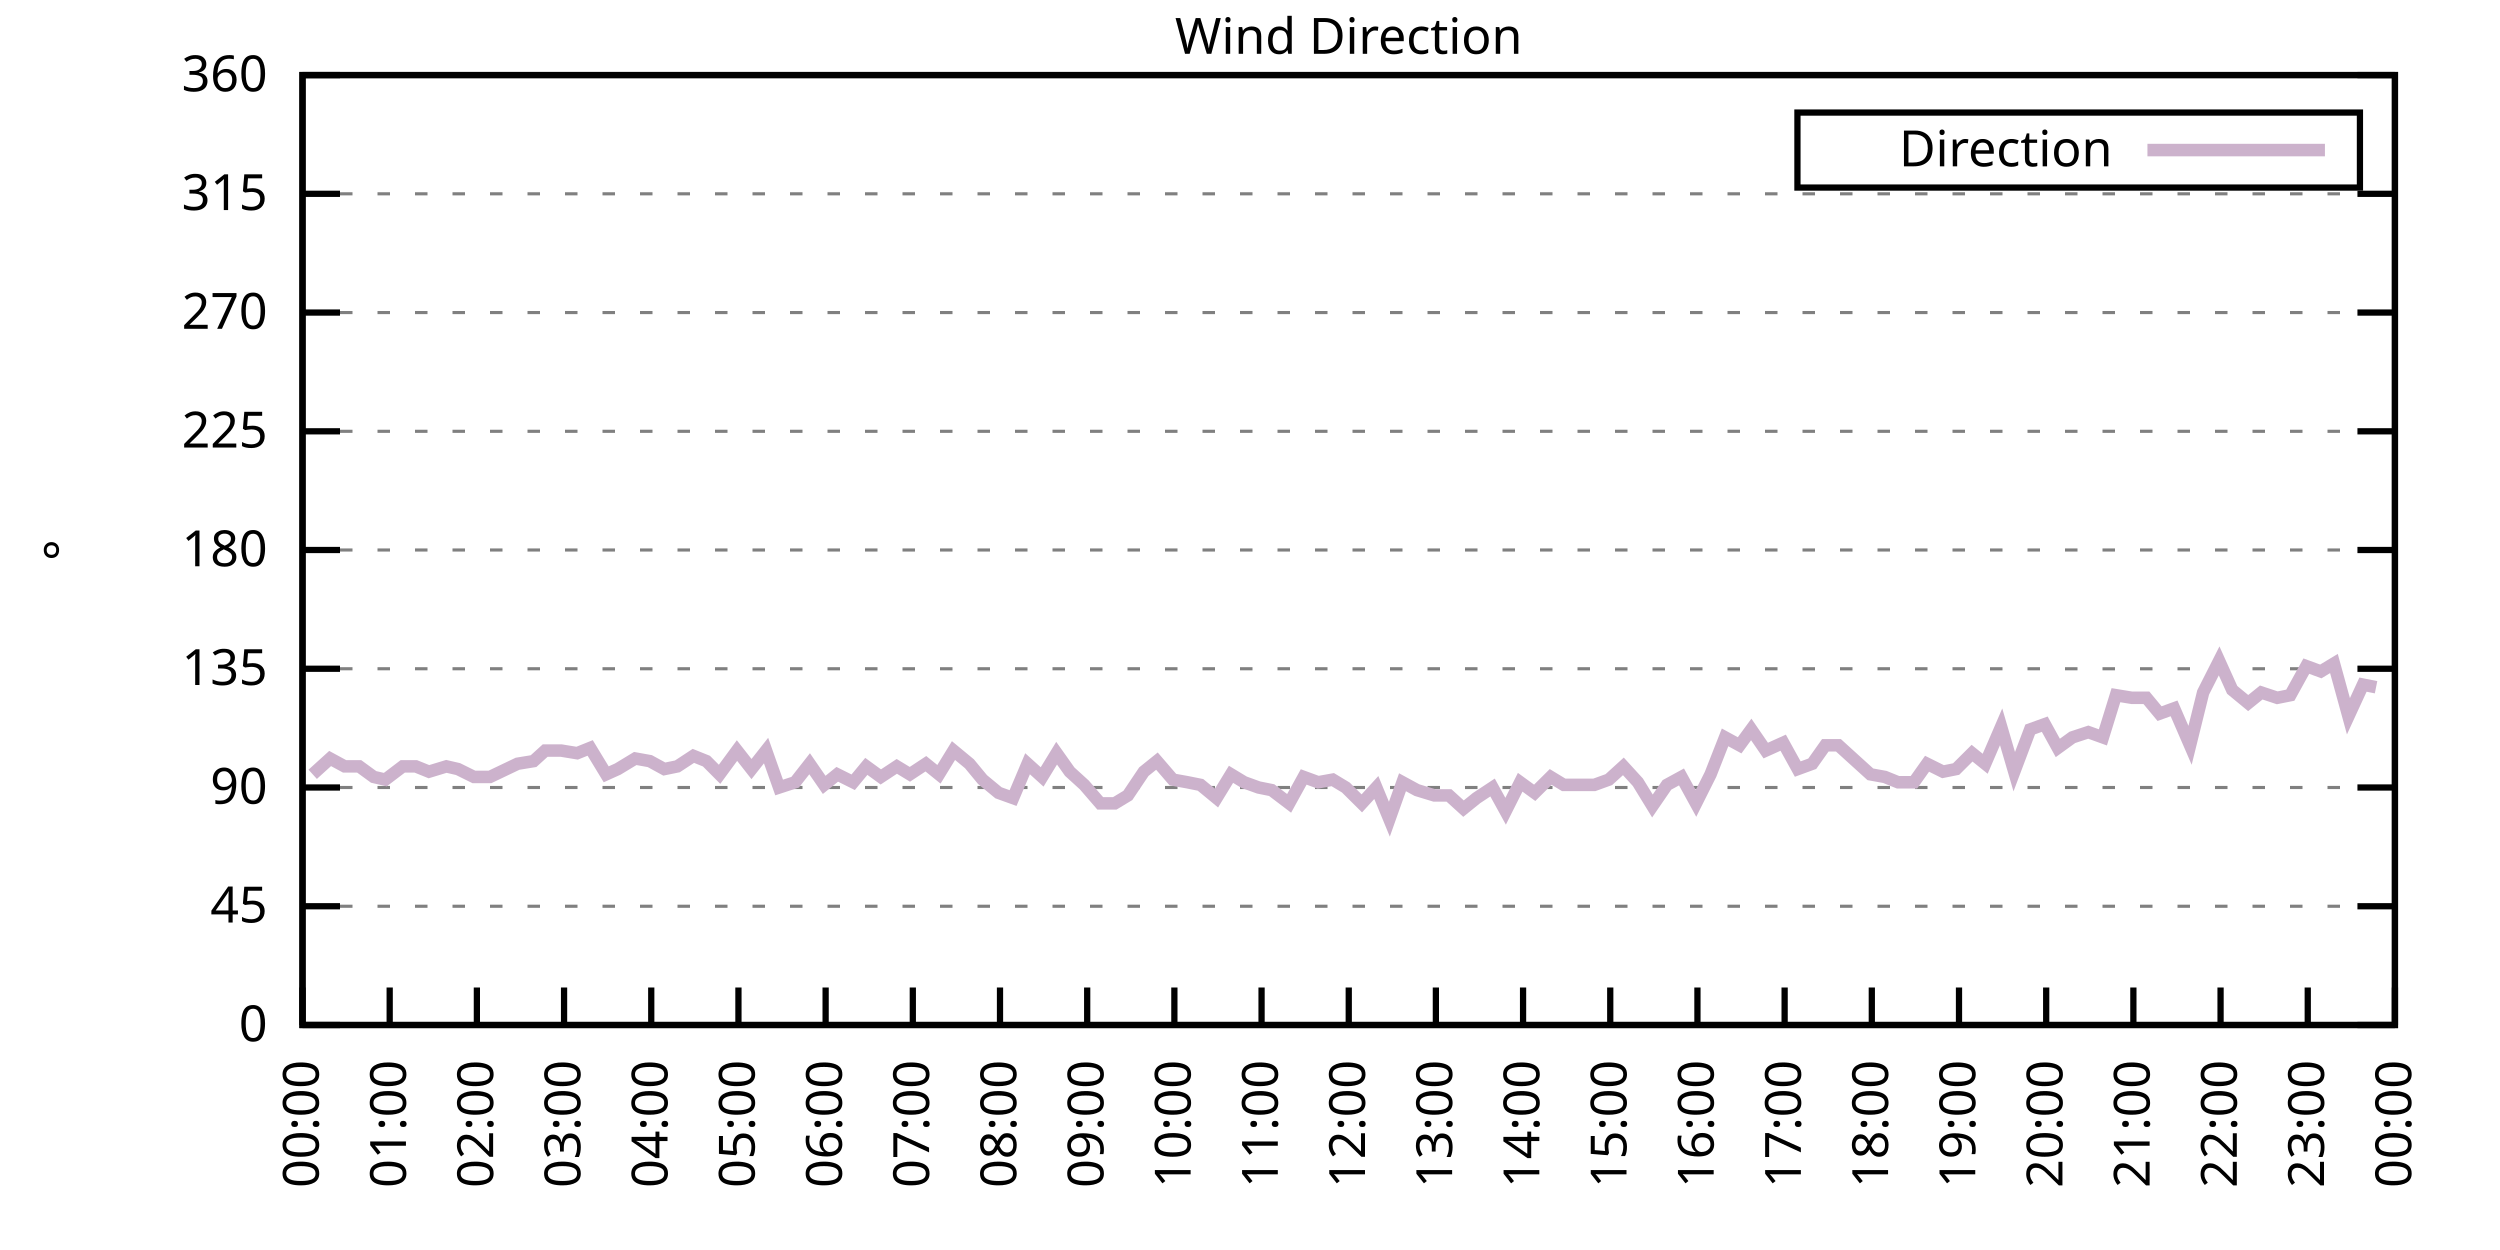
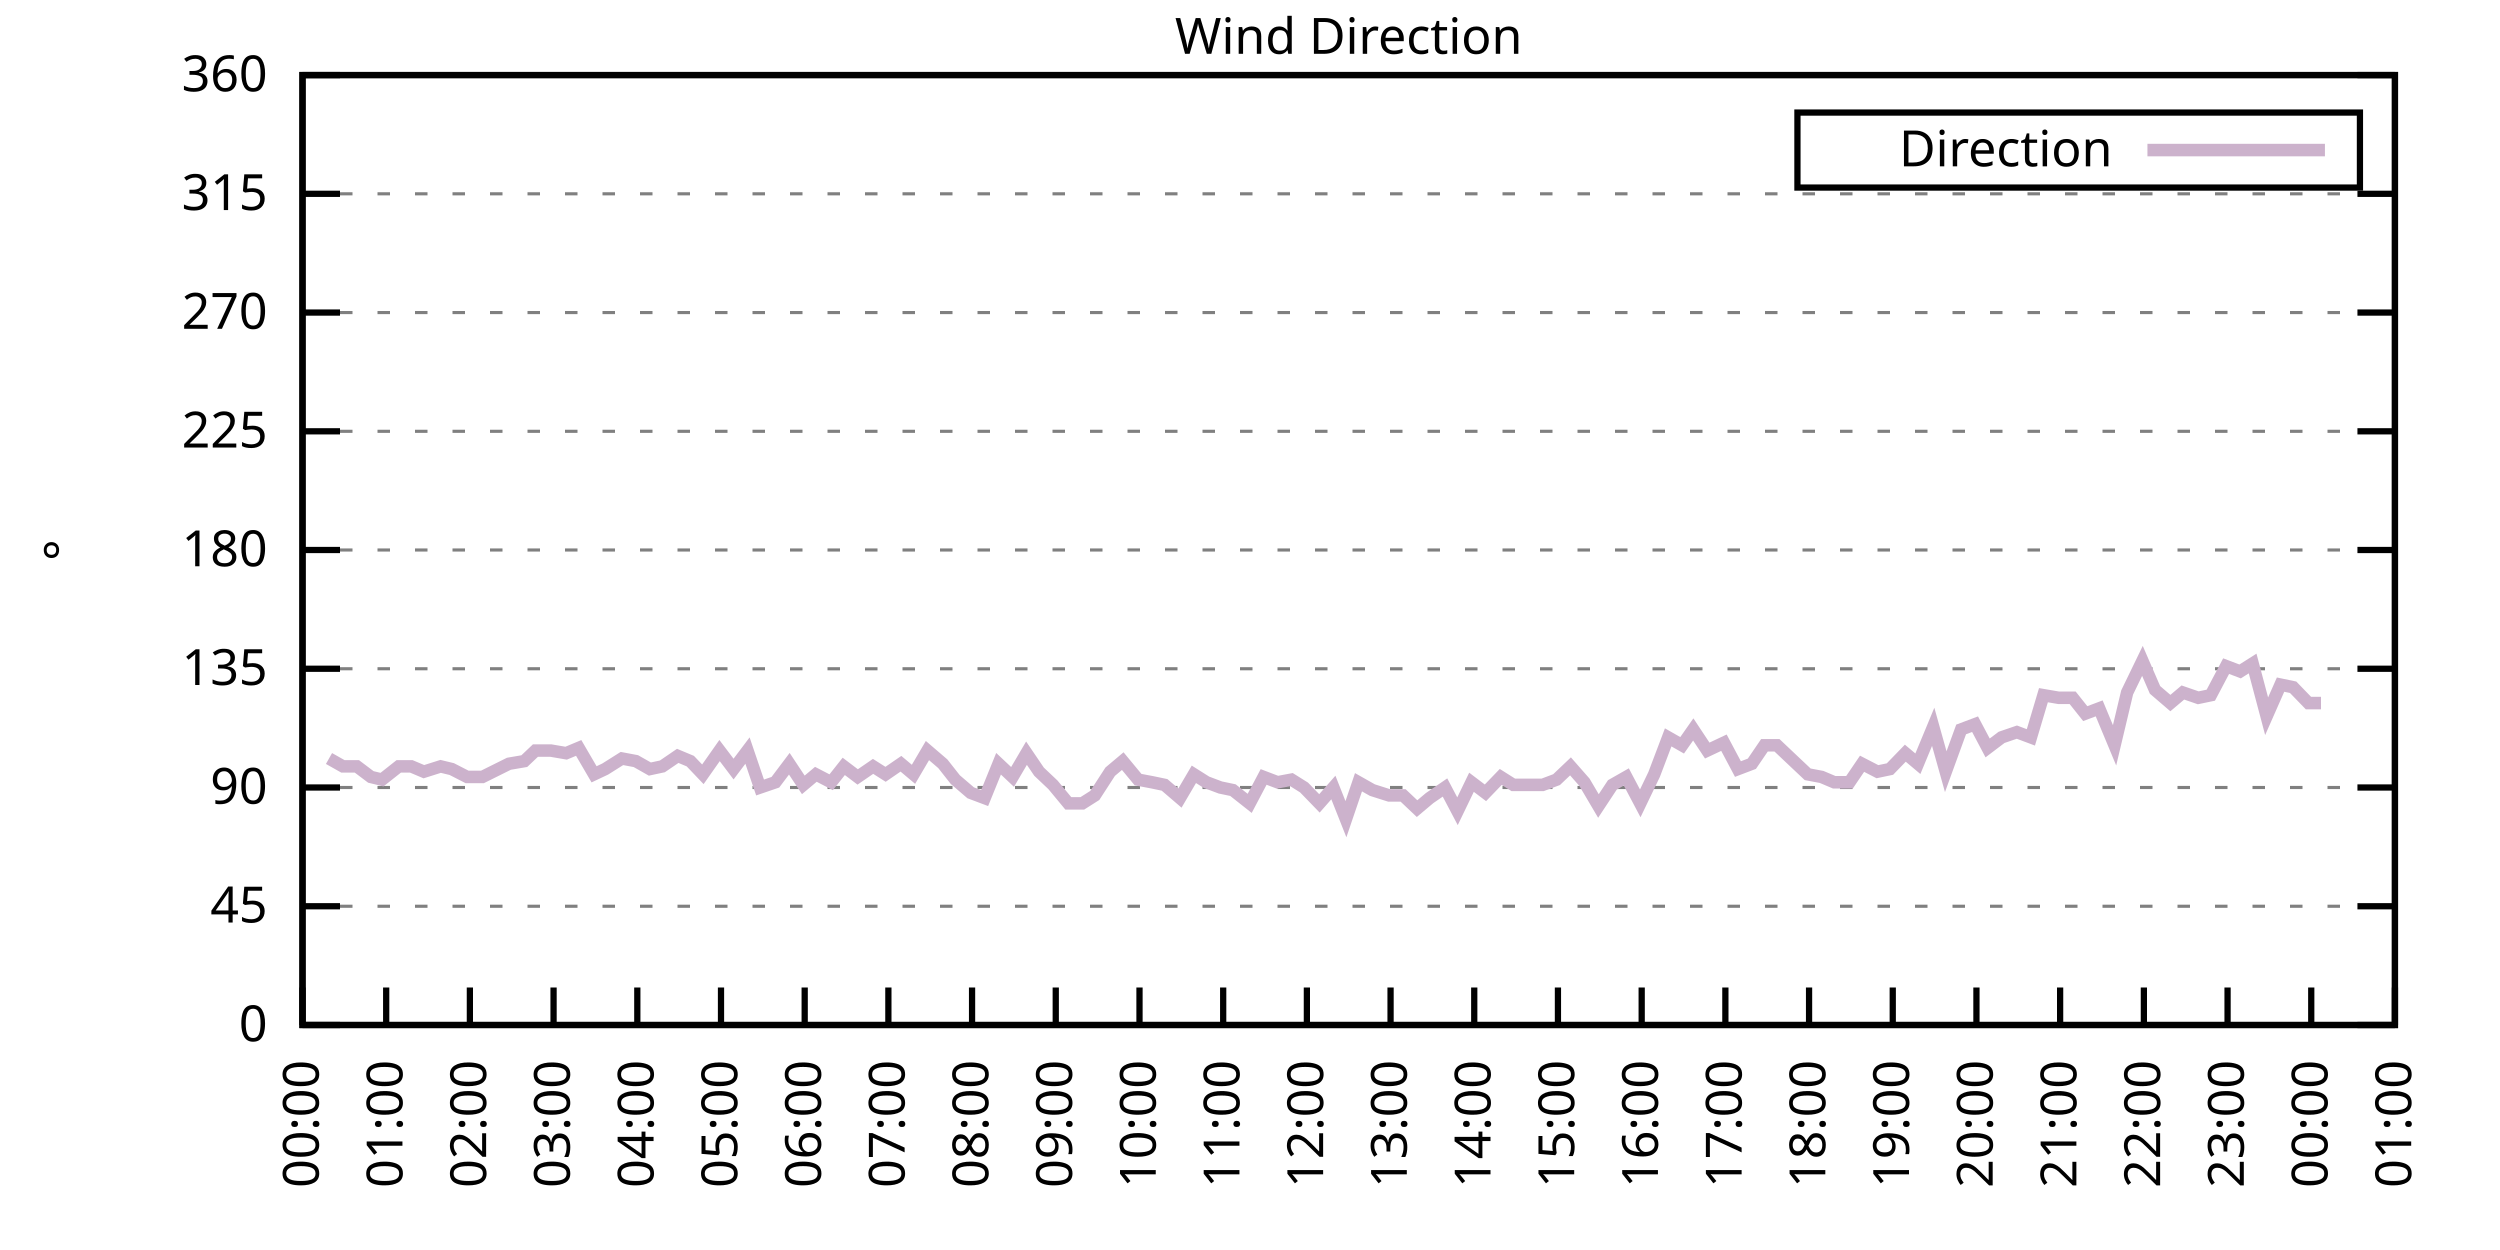
<svg xmlns="http://www.w3.org/2000/svg" xmlns:xlink="http://www.w3.org/1999/xlink" width="400" height="200" viewBox="0 0 400 200">
  <g id="gnuplot_canvas">
    <rect x="0" y="0" width="400" height="200" fill="none" />
    <defs>
      <circle id="gpDot" r="0.5" stroke-width="0.5" stroke="currentColor" />
      <path id="gpPt0" stroke-width="0.333" stroke="currentColor" d="M-1,0 h2 M0,-1 v2" />
      <path id="gpPt1" stroke-width="0.333" stroke="currentColor" d="M-1,-1 L1,1 M1,-1 L-1,1" />
      <path id="gpPt2" stroke-width="0.333" stroke="currentColor" d="M-1,0 L1,0 M0,-1 L0,1 M-1,-1 L1,1 M-1,1 L1,-1" />
      <rect id="gpPt3" stroke-width="0.333" stroke="currentColor" x="-1" y="-1" width="2" height="2" />
      <rect id="gpPt4" stroke-width="0.333" stroke="currentColor" fill="currentColor" x="-1" y="-1" width="2" height="2" />
      <circle id="gpPt5" stroke-width="0.333" stroke="currentColor" cx="0" cy="0" r="1" />
      <use xlink:href="#gpPt5" id="gpPt6" fill="currentColor" stroke="none" />
      <path id="gpPt7" stroke-width="0.333" stroke="currentColor" d="M0,-1.33 L-1.33,0.67 L1.33,0.67 z" />
      <use xlink:href="#gpPt7" id="gpPt8" fill="currentColor" stroke="none" />
      <use xlink:href="#gpPt7" id="gpPt9" stroke="currentColor" transform="rotate(180)" />
      <use xlink:href="#gpPt9" id="gpPt10" fill="currentColor" stroke="none" />
      <use xlink:href="#gpPt3" id="gpPt11" stroke="currentColor" transform="rotate(45)" />
      <use xlink:href="#gpPt11" id="gpPt12" fill="currentColor" stroke="none" />
      <path id="gpPt13" stroke-width="0.333" stroke="currentColor" d="M0,1.330 L1.265,0.411 L0.782,-1.067 L-0.782,-1.076 L-1.265,0.411 z" />
      <use xlink:href="#gpPt13" id="gpPt14" fill="currentColor" stroke="none" />
      <filter id="textbox" filterUnits="objectBoundingBox" x="0" y="0" height="1" width="1">
        <feFlood flood-color="white" flood-opacity="1" result="bgnd" />
        <feComposite in="SourceGraphic" in2="bgnd" operator="atop" />
      </filter>
      <filter id="greybox" filterUnits="objectBoundingBox" x="0" y="0" height="1" width="1">
        <feFlood flood-color="lightgrey" flood-opacity="1" result="grey" />
        <feComposite in="SourceGraphic" in2="grey" operator="atop" />
      </filter>
    </defs>
    <g fill="none" color="white" stroke="currentColor" stroke-width="1.00" stroke-linecap="butt" stroke-linejoin="miter">
</g>
    <g fill="none" color="black" stroke="currentColor" stroke-width="1.00" stroke-linecap="butt" stroke-linejoin="miter">
      <g stroke="none" shape-rendering="crispEdges">
        <polygon fill="rgb(255, 255, 255)" points="48.40,164.00 383.18,164.00 383.18,12.02 48.40,12.02 " />
      </g>
    </g>
    <g fill="none" color="black" stroke="currentColor" stroke-width="1.00" stroke-linecap="butt" stroke-linejoin="miter">
</g>
    <g fill="none" color="black" stroke="black" stroke-width="0.50" stroke-linecap="butt" stroke-linejoin="miter">
</g>
    <g fill="none" color="gray" stroke="currentColor" stroke-width="0.50" stroke-linecap="butt" stroke-linejoin="miter">
      <path stroke="gray" stroke-dasharray="2,4" class="gridline" d="M48.40,164.00 L383.19,164.00  " />
    </g>
    <g fill="none" color="gray" stroke="gray" stroke-width="1.00" stroke-linecap="butt" stroke-linejoin="miter">
</g>
    <g fill="none" color="black" stroke="currentColor" stroke-width="1.00" stroke-linecap="butt" stroke-linejoin="miter">
      <path stroke="black" d="M48.40,164.00 L54.40,164.00 M383.19,164.00 L377.19,164.00  " />
      <g transform="translate(42.80,166.60)" stroke="none" fill="black" font-family="Sans" font-size="8.00" text-anchor="end">
        <text>
          <tspan font-family="Sans"> 0</tspan>
        </text>
      </g>
    </g>
    <g fill="none" color="black" stroke="currentColor" stroke-width="1.00" stroke-linecap="butt" stroke-linejoin="miter">
</g>
    <g fill="none" color="black" stroke="black" stroke-width="0.50" stroke-linecap="butt" stroke-linejoin="miter">
</g>
    <g fill="none" color="gray" stroke="currentColor" stroke-width="0.50" stroke-linecap="butt" stroke-linejoin="miter">
      <path stroke="gray" stroke-dasharray="2,4" class="gridline" d="M48.40,145.00 L383.19,145.00  " />
    </g>
    <g fill="none" color="gray" stroke="gray" stroke-width="1.00" stroke-linecap="butt" stroke-linejoin="miter">
</g>
    <g fill="none" color="black" stroke="currentColor" stroke-width="1.00" stroke-linecap="butt" stroke-linejoin="miter">
      <path stroke="black" d="M48.40,145.00 L54.40,145.00 M383.19,145.00 L377.19,145.00  " />
      <g transform="translate(42.80,147.60)" stroke="none" fill="black" font-family="Sans" font-size="8.00" text-anchor="end">
        <text>
          <tspan font-family="Sans"> 45</tspan>
        </text>
      </g>
    </g>
    <g fill="none" color="black" stroke="currentColor" stroke-width="1.00" stroke-linecap="butt" stroke-linejoin="miter">
</g>
    <g fill="none" color="black" stroke="black" stroke-width="0.50" stroke-linecap="butt" stroke-linejoin="miter">
</g>
    <g fill="none" color="gray" stroke="currentColor" stroke-width="0.50" stroke-linecap="butt" stroke-linejoin="miter">
      <path stroke="gray" stroke-dasharray="2,4" class="gridline" d="M48.40,126.00 L383.19,126.00  " />
    </g>
    <g fill="none" color="gray" stroke="gray" stroke-width="1.00" stroke-linecap="butt" stroke-linejoin="miter">
</g>
    <g fill="none" color="black" stroke="currentColor" stroke-width="1.00" stroke-linecap="butt" stroke-linejoin="miter">
      <path stroke="black" d="M48.40,126.00 L54.40,126.00 M383.19,126.00 L377.19,126.00  " />
      <g transform="translate(42.80,128.60)" stroke="none" fill="black" font-family="Sans" font-size="8.00" text-anchor="end">
        <text>
          <tspan font-family="Sans"> 90</tspan>
        </text>
      </g>
    </g>
    <g fill="none" color="black" stroke="currentColor" stroke-width="1.00" stroke-linecap="butt" stroke-linejoin="miter">
</g>
    <g fill="none" color="black" stroke="black" stroke-width="0.50" stroke-linecap="butt" stroke-linejoin="miter">
</g>
    <g fill="none" color="gray" stroke="currentColor" stroke-width="0.50" stroke-linecap="butt" stroke-linejoin="miter">
      <path stroke="gray" stroke-dasharray="2,4" class="gridline" d="M48.40,107.00 L383.19,107.00  " />
    </g>
    <g fill="none" color="gray" stroke="gray" stroke-width="1.00" stroke-linecap="butt" stroke-linejoin="miter">
</g>
    <g fill="none" color="black" stroke="currentColor" stroke-width="1.00" stroke-linecap="butt" stroke-linejoin="miter">
      <path stroke="black" d="M48.40,107.00 L54.40,107.00 M383.19,107.00 L377.19,107.00  " />
      <g transform="translate(42.80,109.60)" stroke="none" fill="black" font-family="Sans" font-size="8.00" text-anchor="end">
        <text>
          <tspan font-family="Sans"> 135</tspan>
        </text>
      </g>
    </g>
    <g fill="none" color="black" stroke="currentColor" stroke-width="1.00" stroke-linecap="butt" stroke-linejoin="miter">
</g>
    <g fill="none" color="black" stroke="black" stroke-width="0.50" stroke-linecap="butt" stroke-linejoin="miter">
</g>
    <g fill="none" color="gray" stroke="currentColor" stroke-width="0.50" stroke-linecap="butt" stroke-linejoin="miter">
      <path stroke="gray" stroke-dasharray="2,4" class="gridline" d="M48.40,88.00 L383.19,88.00  " />
    </g>
    <g fill="none" color="gray" stroke="gray" stroke-width="1.00" stroke-linecap="butt" stroke-linejoin="miter">
</g>
    <g fill="none" color="black" stroke="currentColor" stroke-width="1.00" stroke-linecap="butt" stroke-linejoin="miter">
      <path stroke="black" d="M48.40,88.00 L54.40,88.00 M383.19,88.00 L377.19,88.00  " />
      <g transform="translate(42.80,90.60)" stroke="none" fill="black" font-family="Sans" font-size="8.00" text-anchor="end">
        <text>
          <tspan font-family="Sans"> 180</tspan>
        </text>
      </g>
    </g>
    <g fill="none" color="black" stroke="currentColor" stroke-width="1.00" stroke-linecap="butt" stroke-linejoin="miter">
</g>
    <g fill="none" color="black" stroke="black" stroke-width="0.50" stroke-linecap="butt" stroke-linejoin="miter">
</g>
    <g fill="none" color="gray" stroke="currentColor" stroke-width="0.50" stroke-linecap="butt" stroke-linejoin="miter">
      <path stroke="gray" stroke-dasharray="2,4" class="gridline" d="M48.40,69.01 L383.19,69.01  " />
    </g>
    <g fill="none" color="gray" stroke="gray" stroke-width="1.00" stroke-linecap="butt" stroke-linejoin="miter">
</g>
    <g fill="none" color="black" stroke="currentColor" stroke-width="1.00" stroke-linecap="butt" stroke-linejoin="miter">
      <path stroke="black" d="M48.40,69.01 L54.40,69.01 M383.19,69.01 L377.19,69.01  " />
      <g transform="translate(42.80,71.61)" stroke="none" fill="black" font-family="Sans" font-size="8.00" text-anchor="end">
        <text>
          <tspan font-family="Sans"> 225</tspan>
        </text>
      </g>
    </g>
    <g fill="none" color="black" stroke="currentColor" stroke-width="1.00" stroke-linecap="butt" stroke-linejoin="miter">
</g>
    <g fill="none" color="black" stroke="black" stroke-width="0.50" stroke-linecap="butt" stroke-linejoin="miter">
</g>
    <g fill="none" color="gray" stroke="currentColor" stroke-width="0.50" stroke-linecap="butt" stroke-linejoin="miter">
      <path stroke="gray" stroke-dasharray="2,4" class="gridline" d="M48.40,50.01 L383.19,50.01  " />
    </g>
    <g fill="none" color="gray" stroke="gray" stroke-width="1.00" stroke-linecap="butt" stroke-linejoin="miter">
</g>
    <g fill="none" color="black" stroke="currentColor" stroke-width="1.00" stroke-linecap="butt" stroke-linejoin="miter">
      <path stroke="black" d="M48.40,50.01 L54.40,50.01 M383.19,50.01 L377.19,50.01  " />
      <g transform="translate(42.80,52.61)" stroke="none" fill="black" font-family="Sans" font-size="8.00" text-anchor="end">
        <text>
          <tspan font-family="Sans"> 270</tspan>
        </text>
      </g>
    </g>
    <g fill="none" color="black" stroke="currentColor" stroke-width="1.00" stroke-linecap="butt" stroke-linejoin="miter">
</g>
    <g fill="none" color="black" stroke="black" stroke-width="0.50" stroke-linecap="butt" stroke-linejoin="miter">
</g>
    <g fill="none" color="gray" stroke="currentColor" stroke-width="0.50" stroke-linecap="butt" stroke-linejoin="miter">
      <path stroke="gray" stroke-dasharray="2,4" class="gridline" d="M48.40,31.01 L383.19,31.01  " />
    </g>
    <g fill="none" color="gray" stroke="gray" stroke-width="1.00" stroke-linecap="butt" stroke-linejoin="miter">
</g>
    <g fill="none" color="black" stroke="currentColor" stroke-width="1.00" stroke-linecap="butt" stroke-linejoin="miter">
      <path stroke="black" d="M48.40,31.01 L54.40,31.01 M383.19,31.01 L377.19,31.01  " />
      <g transform="translate(42.80,33.61)" stroke="none" fill="black" font-family="Sans" font-size="8.00" text-anchor="end">
        <text>
          <tspan font-family="Sans"> 315</tspan>
        </text>
      </g>
    </g>
    <g fill="none" color="black" stroke="currentColor" stroke-width="1.00" stroke-linecap="butt" stroke-linejoin="miter">
</g>
    <g fill="none" color="black" stroke="black" stroke-width="0.50" stroke-linecap="butt" stroke-linejoin="miter">
</g>
    <g fill="none" color="gray" stroke="currentColor" stroke-width="0.50" stroke-linecap="butt" stroke-linejoin="miter">
      <path stroke="gray" stroke-dasharray="2,4" class="gridline" d="M48.40,12.01 L383.19,12.01  " />
    </g>
    <g fill="none" color="gray" stroke="gray" stroke-width="1.00" stroke-linecap="butt" stroke-linejoin="miter">
</g>
    <g fill="none" color="black" stroke="currentColor" stroke-width="1.00" stroke-linecap="butt" stroke-linejoin="miter">
      <path stroke="black" d="M48.40,12.01 L54.40,12.01 M383.19,12.01 L377.19,12.01  " />
      <g transform="translate(42.80,14.61)" stroke="none" fill="black" font-family="Sans" font-size="8.00" text-anchor="end">
        <text>
          <tspan font-family="Sans"> 360</tspan>
        </text>
      </g>
    </g>
    <g fill="none" color="black" stroke="currentColor" stroke-width="1.00" stroke-linecap="butt" stroke-linejoin="miter">
      <path stroke="black" d="M48.40,164.00 L48.40,158.00  " />
      <g transform="translate(51.00,169.60) rotate(270.00)" stroke="none" fill="black" font-family="Sans" font-size="8.00" text-anchor="end">
        <text>
          <tspan font-family="Sans">00:00</tspan>
        </text>
      </g>
    </g>
    <g fill="none" color="black" stroke="currentColor" stroke-width="1.00" stroke-linecap="butt" stroke-linejoin="miter">
-       <path stroke="black" d="M62.35,164.00 L62.35,158.00  " />
-       <g transform="translate(64.95,169.60) rotate(270.00)" stroke="none" fill="black" font-family="Sans" font-size="8.00" text-anchor="end">
+       <path stroke="black" d="M61.79,164.00 L61.79,158.00  " />
+       <g transform="translate(64.39,169.60) rotate(270.00)" stroke="none" fill="black" font-family="Sans" font-size="8.00" text-anchor="end">
        <text>
          <tspan font-family="Sans">01:00</tspan>
        </text>
      </g>
    </g>
    <g fill="none" color="black" stroke="currentColor" stroke-width="1.00" stroke-linecap="butt" stroke-linejoin="miter">
-       <path stroke="black" d="M76.30,164.00 L76.30,158.00  " />
-       <g transform="translate(78.90,169.60) rotate(270.00)" stroke="none" fill="black" font-family="Sans" font-size="8.00" text-anchor="end">
+       <path stroke="black" d="M75.18,164.00 L75.18,158.00  " />
+       <g transform="translate(77.78,169.60) rotate(270.00)" stroke="none" fill="black" font-family="Sans" font-size="8.00" text-anchor="end">
        <text>
          <tspan font-family="Sans">02:00</tspan>
        </text>
      </g>
    </g>
    <g fill="none" color="black" stroke="currentColor" stroke-width="1.00" stroke-linecap="butt" stroke-linejoin="miter">
-       <path stroke="black" d="M90.25,164.00 L90.25,158.00  " />
-       <g transform="translate(92.85,169.60) rotate(270.00)" stroke="none" fill="black" font-family="Sans" font-size="8.00" text-anchor="end">
+       <path stroke="black" d="M88.57,164.00 L88.57,158.00  " />
+       <g transform="translate(91.17,169.60) rotate(270.00)" stroke="none" fill="black" font-family="Sans" font-size="8.00" text-anchor="end">
        <text>
          <tspan font-family="Sans">03:00</tspan>
        </text>
      </g>
    </g>
    <g fill="none" color="black" stroke="currentColor" stroke-width="1.00" stroke-linecap="butt" stroke-linejoin="miter">
-       <path stroke="black" d="M104.20,164.00 L104.20,158.00  " />
-       <g transform="translate(106.80,169.60) rotate(270.00)" stroke="none" fill="black" font-family="Sans" font-size="8.00" text-anchor="end">
+       <path stroke="black" d="M101.97,164.00 L101.97,158.00  " />
+       <g transform="translate(104.57,169.60) rotate(270.00)" stroke="none" fill="black" font-family="Sans" font-size="8.00" text-anchor="end">
        <text>
          <tspan font-family="Sans">04:00</tspan>
        </text>
      </g>
    </g>
    <g fill="none" color="black" stroke="currentColor" stroke-width="1.00" stroke-linecap="butt" stroke-linejoin="miter">
-       <path stroke="black" d="M118.15,164.00 L118.15,158.00  " />
-       <g transform="translate(120.75,169.60) rotate(270.00)" stroke="none" fill="black" font-family="Sans" font-size="8.00" text-anchor="end">
+       <path stroke="black" d="M115.36,164.00 L115.36,158.00  " />
+       <g transform="translate(117.96,169.60) rotate(270.00)" stroke="none" fill="black" font-family="Sans" font-size="8.00" text-anchor="end">
        <text>
          <tspan font-family="Sans">05:00</tspan>
        </text>
      </g>
    </g>
    <g fill="none" color="black" stroke="currentColor" stroke-width="1.00" stroke-linecap="butt" stroke-linejoin="miter">
-       <path stroke="black" d="M132.10,164.00 L132.10,158.00  " />
-       <g transform="translate(134.70,169.60) rotate(270.00)" stroke="none" fill="black" font-family="Sans" font-size="8.00" text-anchor="end">
+       <path stroke="black" d="M128.75,164.00 L128.75,158.00  " />
+       <g transform="translate(131.35,169.60) rotate(270.00)" stroke="none" fill="black" font-family="Sans" font-size="8.00" text-anchor="end">
        <text>
          <tspan font-family="Sans">06:00</tspan>
        </text>
      </g>
    </g>
    <g fill="none" color="black" stroke="currentColor" stroke-width="1.00" stroke-linecap="butt" stroke-linejoin="miter">
-       <path stroke="black" d="M146.05,164.00 L146.05,158.00  " />
-       <g transform="translate(148.65,169.60) rotate(270.00)" stroke="none" fill="black" font-family="Sans" font-size="8.00" text-anchor="end">
+       <path stroke="black" d="M142.14,164.00 L142.14,158.00  " />
+       <g transform="translate(144.74,169.60) rotate(270.00)" stroke="none" fill="black" font-family="Sans" font-size="8.00" text-anchor="end">
        <text>
          <tspan font-family="Sans">07:00</tspan>
        </text>
      </g>
    </g>
    <g fill="none" color="black" stroke="currentColor" stroke-width="1.00" stroke-linecap="butt" stroke-linejoin="miter">
-       <path stroke="black" d="M160.00,164.00 L160.00,158.00  " />
-       <g transform="translate(162.60,169.60) rotate(270.00)" stroke="none" fill="black" font-family="Sans" font-size="8.00" text-anchor="end">
+       <path stroke="black" d="M155.53,164.00 L155.53,158.00  " />
+       <g transform="translate(158.13,169.60) rotate(270.00)" stroke="none" fill="black" font-family="Sans" font-size="8.00" text-anchor="end">
        <text>
          <tspan font-family="Sans">08:00</tspan>
        </text>
      </g>
    </g>
    <g fill="none" color="black" stroke="currentColor" stroke-width="1.00" stroke-linecap="butt" stroke-linejoin="miter">
-       <path stroke="black" d="M173.95,164.00 L173.95,158.00  " />
-       <g transform="translate(176.55,169.60) rotate(270.00)" stroke="none" fill="black" font-family="Sans" font-size="8.00" text-anchor="end">
+       <path stroke="black" d="M168.92,164.00 L168.92,158.00  " />
+       <g transform="translate(171.52,169.60) rotate(270.00)" stroke="none" fill="black" font-family="Sans" font-size="8.00" text-anchor="end">
        <text>
          <tspan font-family="Sans">09:00</tspan>
        </text>
      </g>
    </g>
    <g fill="none" color="black" stroke="currentColor" stroke-width="1.00" stroke-linecap="butt" stroke-linejoin="miter">
-       <path stroke="black" d="M187.90,164.00 L187.90,158.00  " />
-       <g transform="translate(190.50,169.60) rotate(270.00)" stroke="none" fill="black" font-family="Sans" font-size="8.00" text-anchor="end">
+       <path stroke="black" d="M182.32,164.00 L182.32,158.00  " />
+       <g transform="translate(184.92,169.60) rotate(270.00)" stroke="none" fill="black" font-family="Sans" font-size="8.00" text-anchor="end">
        <text>
          <tspan font-family="Sans">10:00</tspan>
        </text>
      </g>
    </g>
    <g fill="none" color="black" stroke="currentColor" stroke-width="1.00" stroke-linecap="butt" stroke-linejoin="miter">
-       <path stroke="black" d="M201.85,164.00 L201.85,158.00  " />
-       <g transform="translate(204.45,169.60) rotate(270.00)" stroke="none" fill="black" font-family="Sans" font-size="8.00" text-anchor="end">
+       <path stroke="black" d="M195.71,164.00 L195.71,158.00  " />
+       <g transform="translate(198.31,169.60) rotate(270.00)" stroke="none" fill="black" font-family="Sans" font-size="8.00" text-anchor="end">
        <text>
          <tspan font-family="Sans">11:00</tspan>
        </text>
      </g>
    </g>
    <g fill="none" color="black" stroke="currentColor" stroke-width="1.00" stroke-linecap="butt" stroke-linejoin="miter">
-       <path stroke="black" d="M215.80,164.00 L215.80,158.00  " />
-       <g transform="translate(218.40,169.60) rotate(270.00)" stroke="none" fill="black" font-family="Sans" font-size="8.00" text-anchor="end">
+       <path stroke="black" d="M209.10,164.00 L209.10,158.00  " />
+       <g transform="translate(211.70,169.60) rotate(270.00)" stroke="none" fill="black" font-family="Sans" font-size="8.00" text-anchor="end">
        <text>
          <tspan font-family="Sans">12:00</tspan>
        </text>
      </g>
    </g>
    <g fill="none" color="black" stroke="currentColor" stroke-width="1.00" stroke-linecap="butt" stroke-linejoin="miter">
-       <path stroke="black" d="M229.74,164.00 L229.74,158.00  " />
-       <g transform="translate(232.34,169.60) rotate(270.00)" stroke="none" fill="black" font-family="Sans" font-size="8.00" text-anchor="end">
+       <path stroke="black" d="M222.49,164.00 L222.49,158.00  " />
+       <g transform="translate(225.09,169.60) rotate(270.00)" stroke="none" fill="black" font-family="Sans" font-size="8.00" text-anchor="end">
        <text>
          <tspan font-family="Sans">13:00</tspan>
        </text>
      </g>
    </g>
    <g fill="none" color="black" stroke="currentColor" stroke-width="1.00" stroke-linecap="butt" stroke-linejoin="miter">
-       <path stroke="black" d="M243.69,164.00 L243.69,158.00  " />
-       <g transform="translate(246.29,169.60) rotate(270.00)" stroke="none" fill="black" font-family="Sans" font-size="8.00" text-anchor="end">
+       <path stroke="black" d="M235.88,164.00 L235.88,158.00  " />
+       <g transform="translate(238.48,169.60) rotate(270.00)" stroke="none" fill="black" font-family="Sans" font-size="8.00" text-anchor="end">
        <text>
          <tspan font-family="Sans">14:00</tspan>
        </text>
      </g>
    </g>
    <g fill="none" color="black" stroke="currentColor" stroke-width="1.00" stroke-linecap="butt" stroke-linejoin="miter">
-       <path stroke="black" d="M257.64,164.00 L257.64,158.00  " />
-       <g transform="translate(260.24,169.60) rotate(270.00)" stroke="none" fill="black" font-family="Sans" font-size="8.00" text-anchor="end">
+       <path stroke="black" d="M249.27,164.00 L249.27,158.00  " />
+       <g transform="translate(251.87,169.60) rotate(270.00)" stroke="none" fill="black" font-family="Sans" font-size="8.00" text-anchor="end">
        <text>
          <tspan font-family="Sans">15:00</tspan>
        </text>
      </g>
    </g>
    <g fill="none" color="black" stroke="currentColor" stroke-width="1.00" stroke-linecap="butt" stroke-linejoin="miter">
-       <path stroke="black" d="M271.59,164.00 L271.59,158.00  " />
-       <g transform="translate(274.19,169.60) rotate(270.00)" stroke="none" fill="black" font-family="Sans" font-size="8.00" text-anchor="end">
+       <path stroke="black" d="M262.67,164.00 L262.67,158.00  " />
+       <g transform="translate(265.27,169.60) rotate(270.00)" stroke="none" fill="black" font-family="Sans" font-size="8.00" text-anchor="end">
        <text>
          <tspan font-family="Sans">16:00</tspan>
        </text>
      </g>
    </g>
    <g fill="none" color="black" stroke="currentColor" stroke-width="1.00" stroke-linecap="butt" stroke-linejoin="miter">
-       <path stroke="black" d="M285.54,164.00 L285.54,158.00  " />
-       <g transform="translate(288.14,169.60) rotate(270.00)" stroke="none" fill="black" font-family="Sans" font-size="8.00" text-anchor="end">
+       <path stroke="black" d="M276.06,164.00 L276.06,158.00  " />
+       <g transform="translate(278.66,169.60) rotate(270.00)" stroke="none" fill="black" font-family="Sans" font-size="8.00" text-anchor="end">
        <text>
          <tspan font-family="Sans">17:00</tspan>
        </text>
      </g>
    </g>
    <g fill="none" color="black" stroke="currentColor" stroke-width="1.00" stroke-linecap="butt" stroke-linejoin="miter">
-       <path stroke="black" d="M299.49,164.00 L299.49,158.00  " />
-       <g transform="translate(302.09,169.60) rotate(270.00)" stroke="none" fill="black" font-family="Sans" font-size="8.00" text-anchor="end">
+       <path stroke="black" d="M289.45,164.00 L289.45,158.00  " />
+       <g transform="translate(292.05,169.60) rotate(270.00)" stroke="none" fill="black" font-family="Sans" font-size="8.00" text-anchor="end">
        <text>
          <tspan font-family="Sans">18:00</tspan>
        </text>
      </g>
    </g>
    <g fill="none" color="black" stroke="currentColor" stroke-width="1.00" stroke-linecap="butt" stroke-linejoin="miter">
-       <path stroke="black" d="M313.44,164.00 L313.44,158.00  " />
-       <g transform="translate(316.04,169.60) rotate(270.00)" stroke="none" fill="black" font-family="Sans" font-size="8.00" text-anchor="end">
+       <path stroke="black" d="M302.84,164.00 L302.84,158.00  " />
+       <g transform="translate(305.44,169.60) rotate(270.00)" stroke="none" fill="black" font-family="Sans" font-size="8.00" text-anchor="end">
        <text>
          <tspan font-family="Sans">19:00</tspan>
        </text>
      </g>
    </g>
    <g fill="none" color="black" stroke="currentColor" stroke-width="1.00" stroke-linecap="butt" stroke-linejoin="miter">
-       <path stroke="black" d="M327.39,164.00 L327.39,158.00  " />
-       <g transform="translate(329.99,169.60) rotate(270.00)" stroke="none" fill="black" font-family="Sans" font-size="8.00" text-anchor="end">
+       <path stroke="black" d="M316.23,164.00 L316.23,158.00  " />
+       <g transform="translate(318.83,169.60) rotate(270.00)" stroke="none" fill="black" font-family="Sans" font-size="8.00" text-anchor="end">
        <text>
          <tspan font-family="Sans">20:00</tspan>
        </text>
      </g>
    </g>
    <g fill="none" color="black" stroke="currentColor" stroke-width="1.00" stroke-linecap="butt" stroke-linejoin="miter">
-       <path stroke="black" d="M341.34,164.00 L341.34,158.00  " />
-       <g transform="translate(343.94,169.60) rotate(270.00)" stroke="none" fill="black" font-family="Sans" font-size="8.00" text-anchor="end">
+       <path stroke="black" d="M329.62,164.00 L329.62,158.00  " />
+       <g transform="translate(332.22,169.60) rotate(270.00)" stroke="none" fill="black" font-family="Sans" font-size="8.00" text-anchor="end">
        <text>
          <tspan font-family="Sans">21:00</tspan>
        </text>
      </g>
    </g>
    <g fill="none" color="black" stroke="currentColor" stroke-width="1.00" stroke-linecap="butt" stroke-linejoin="miter">
-       <path stroke="black" d="M355.29,164.00 L355.29,158.00  " />
-       <g transform="translate(357.89,169.60) rotate(270.00)" stroke="none" fill="black" font-family="Sans" font-size="8.00" text-anchor="end">
+       <path stroke="black" d="M343.02,164.00 L343.02,158.00  " />
+       <g transform="translate(345.62,169.60) rotate(270.00)" stroke="none" fill="black" font-family="Sans" font-size="8.00" text-anchor="end">
        <text>
          <tspan font-family="Sans">22:00</tspan>
        </text>
      </g>
    </g>
    <g fill="none" color="black" stroke="currentColor" stroke-width="1.00" stroke-linecap="butt" stroke-linejoin="miter">
-       <path stroke="black" d="M369.24,164.00 L369.24,158.00  " />
-       <g transform="translate(371.84,169.60) rotate(270.00)" stroke="none" fill="black" font-family="Sans" font-size="8.00" text-anchor="end">
+       <path stroke="black" d="M356.41,164.00 L356.41,158.00  " />
+       <g transform="translate(359.01,169.60) rotate(270.00)" stroke="none" fill="black" font-family="Sans" font-size="8.00" text-anchor="end">
        <text>
          <tspan font-family="Sans">23:00</tspan>
+         </text>
+       </g>
+     </g>
+     <g fill="none" color="black" stroke="currentColor" stroke-width="1.00" stroke-linecap="butt" stroke-linejoin="miter">
+       <path stroke="black" d="M369.80,164.00 L369.80,158.00  " />
+       <g transform="translate(372.40,169.60) rotate(270.00)" stroke="none" fill="black" font-family="Sans" font-size="8.00" text-anchor="end">
+         <text>
+           <tspan font-family="Sans">00:00</tspan>
        </text>
      </g>
    </g>
    <g fill="none" color="black" stroke="currentColor" stroke-width="1.00" stroke-linecap="butt" stroke-linejoin="miter">
      <path stroke="black" d="M383.19,164.00 L383.19,158.00  " />
      <g transform="translate(385.79,169.60) rotate(270.00)" stroke="none" fill="black" font-family="Sans" font-size="8.00" text-anchor="end">
        <text>
-           <tspan font-family="Sans">00:00</tspan>
+           <tspan font-family="Sans">01:00</tspan>
        </text>
      </g>
    </g>
    <g fill="none" color="black" stroke="currentColor" stroke-width="1.00" stroke-linecap="butt" stroke-linejoin="miter">
</g>
    <g fill="none" color="black" stroke="currentColor" stroke-width="1.00" stroke-linecap="butt" stroke-linejoin="miter">
      <path stroke="black" d="M48.40,12.01 L48.40,164.00 L383.19,164.00 L383.19,12.01 L48.40,12.01 Z  " />
    </g>
    <g fill="none" color="black" stroke="currentColor" stroke-width="1.00" stroke-linecap="butt" stroke-linejoin="miter">
</g>
    <g fill="none" color="black" stroke="currentColor" stroke-width="1.00" stroke-linecap="butt" stroke-linejoin="miter">
      <path stroke="black" d="M287.59,30.01 L287.59,18.01 L377.59,18.01 L377.59,30.01 L287.59,30.01 Z  " />
    </g>
    <g id="Wind_direction_plot_1">
      <g fill="none" color="white" stroke="black" stroke-width="2.00" stroke-linecap="butt" stroke-linejoin="miter">
</g>
      <g fill="none" color="black" stroke="currentColor" stroke-width="2.00" stroke-linecap="butt" stroke-linejoin="miter">
        <g transform="translate(337.99,26.61)" stroke="none" fill="black" font-family="Sans" font-size="8.00" text-anchor="end">
          <text>
            <tspan font-family="Sans">Direction</tspan>
          </text>
        </g>
      </g>
      <g fill="none" color="black" stroke="currentColor" stroke-width="2.00" stroke-linecap="butt" stroke-linejoin="miter">
-         <path stroke="rgb(204, 178, 204)" d="M343.59,24.01 L371.99,24.01 M50.03,123.89 L52.82,121.36 L55.14,122.62 L57.47,122.62 L59.79,124.31 L61.65,124.74   L64.44,122.62 L66.53,122.62 L68.63,123.47 L71.42,122.62 L73.28,123.05 L75.83,124.31 L78.39,124.31 L82.81,122.20   L85.37,121.78 L87.23,120.09 L89.78,120.09 L92.34,120.51 L94.43,119.67 L96.99,123.89 L98.85,123.05 L101.64,121.36   L103.97,121.78 L106.29,123.05 L108.38,122.62 L110.94,120.94 L113.03,121.78 L115.13,123.89 L117.92,120.09 L120.24,123.05   L122.57,120.09 L124.66,126.00 L127.22,125.16 L129.54,122.20 L131.87,125.58 L133.96,123.89 L136.51,125.16 L138.61,122.62   L140.93,124.31 L143.49,122.62 L145.58,123.89 L148.14,122.20 L150.23,123.89 L152.56,120.09 L155.11,122.20 L157.21,124.74   L159.76,126.85 L162.09,127.69 L164.41,122.20 L166.74,124.31 L169.06,120.51 L171.16,123.47 L173.48,125.58 L176.04,128.54   L178.36,128.54 L180.46,127.27 L183.01,123.47 L185.11,121.78 L187.66,124.74 L189.99,125.16 L192.08,125.58 L194.64,127.69   L196.96,123.89 L199.06,125.16 L201.38,126.00 L203.47,126.42 L206.26,128.54 L208.59,124.31 L210.91,125.16 L213.24,124.74   L215.33,126.00 L217.89,128.54 L220.21,126.00 L222.30,131.07 L224.40,125.16 L226.72,126.42 L229.51,127.27 L231.84,127.27   L234.16,129.38 L236.25,127.69 L238.81,126.00 L240.90,129.80 L243.23,125.16 L245.55,126.85 L248.11,124.31 L250.20,125.58   L252.53,125.58 L255.09,125.58 L257.41,124.74 L259.74,122.62 L262.06,125.16 L264.39,128.96 L266.71,125.58 L269.04,124.31   L271.36,128.54 L273.69,123.89 L276.01,117.98 L278.34,119.25 L280.20,116.71 L282.52,120.09 L285.31,118.83 L287.64,123.05   L289.96,122.20 L292.05,119.25 L294.15,119.25 L296.47,121.36 L299.26,123.89 L301.58,124.31 L303.68,125.16 L306.23,125.16   L308.33,122.20 L310.88,123.47 L312.98,123.05 L315.53,120.51 L317.63,122.20 L320.18,116.29 L322.28,123.47 L324.83,116.71   L327.16,115.87 L329.25,119.67 L331.58,117.98 L334.13,117.14 L336.46,117.98 L338.55,111.23 L341.11,111.65 L343.43,111.65   L345.53,114.18 L347.85,113.34 L350.41,119.25 L352.50,110.80 L355.06,105.74 L357.15,110.38 L359.71,112.49 L361.80,110.80   L364.36,111.65 L366.45,111.23 L369.01,106.58 L371.33,107.43 L373.43,106.16 L375.75,114.60 L378.08,109.54 L380.17,109.96    " />
+         <path stroke="rgb(204, 178, 204)" d="M343.59,24.01 L371.99,24.01 M52.64,121.36 L54.87,122.62 L57.10,122.62 L59.34,124.31 L61.12,124.74 L63.80,122.62   L65.81,122.62 L67.82,123.47 L70.50,122.62 L72.28,123.05 L74.74,124.31 L77.19,124.31 L81.43,122.20 L83.89,121.78   L85.67,120.09 L88.13,120.09 L90.58,120.51 L92.59,119.67 L95.05,123.89 L96.83,123.05 L99.51,121.36 L101.74,121.78   L103.98,123.05 L105.98,122.62 L108.44,120.94 L110.45,121.78 L112.46,123.89 L115.13,120.09 L117.37,123.05 L119.60,120.09   L121.61,126.00 L124.06,125.16 L126.29,122.20 L128.53,125.58 L130.54,123.89 L132.99,125.16 L135.00,122.62 L137.23,124.31   L139.69,122.62 L141.69,123.89 L144.15,122.20 L146.16,123.89 L148.39,120.09 L150.85,122.20 L152.85,124.74 L155.31,126.85   L157.54,127.69 L159.77,122.20 L162.01,124.31 L164.24,120.51 L166.25,123.47 L168.48,125.58 L170.93,128.54 L173.17,128.54   L175.17,127.27 L177.63,123.47 L179.64,121.78 L182.09,124.74 L184.32,125.16 L186.33,125.58 L188.79,127.69 L191.02,123.89   L193.03,125.16 L195.26,126.00 L197.27,126.42 L199.95,128.54 L202.18,124.31 L204.41,125.16 L206.64,124.74 L208.65,126.00   L211.11,128.54 L213.34,126.00 L215.35,131.07 L217.36,125.16 L219.59,126.42 L222.27,127.27 L224.50,127.27 L226.73,129.38   L228.74,127.69 L231.20,126.00 L233.20,129.80 L235.44,125.16 L237.67,126.85 L240.12,124.31 L242.13,125.58 L244.36,125.58   L246.82,125.58 L249.05,124.74 L251.28,122.62 L253.51,125.16 L255.75,128.96 L257.98,125.58 L260.21,124.31 L262.44,128.54   L264.67,123.89 L266.91,117.98 L269.14,119.25 L270.92,116.71 L273.16,120.09 L275.83,118.83 L278.07,123.05 L280.30,122.20   L282.31,119.25 L284.32,119.25 L286.55,121.36 L289.23,123.89 L291.46,124.31 L293.47,125.16 L295.92,125.16 L297.93,122.20   L300.39,123.47 L302.39,123.05 L304.85,120.51 L306.86,122.20 L309.31,116.29 L311.32,123.47 L313.78,116.71 L316.01,115.87   L318.02,119.67 L320.25,117.98 L322.70,117.14 L324.94,117.98 L326.95,111.23 L329.40,111.65 L331.63,111.65 L333.64,114.18   L335.87,113.34 L338.33,119.25 L340.34,110.80 L342.79,105.74 L344.80,110.38 L347.26,112.49 L349.26,110.80 L351.72,111.65   L353.73,111.23 L356.18,106.58 L358.42,107.43 L360.42,106.16 L362.66,114.60 L364.89,109.54 L366.90,109.96 L369.35,112.49   L371.36,112.49  " />
      </g>
    </g>
    <g fill="none" color="black" stroke="currentColor" stroke-width="2.00" stroke-linecap="butt" stroke-linejoin="miter">
</g>
    <g fill="none" color="black" stroke="black" stroke-width="1.00" stroke-linecap="butt" stroke-linejoin="miter">
</g>
    <g fill="none" color="black" stroke="currentColor" stroke-width="1.00" stroke-linecap="butt" stroke-linejoin="miter">
      <path stroke="black" d="M48.40,12.01 L48.40,164.00 L383.19,164.00 L383.19,12.01 L48.40,12.01 Z  " />
      <g transform="translate(12.80,88.01) rotate(270.00)" stroke="none" fill="black" font-family="Sans" font-size="8.00" text-anchor="middle">
        <text>
          <tspan font-family="Sans">°</tspan>
        </text>
      </g>
    </g>
    <g fill="none" color="black" stroke="currentColor" stroke-width="1.00" stroke-linecap="butt" stroke-linejoin="miter">
</g>
    <g fill="none" color="black" stroke="currentColor" stroke-width="1.00" stroke-linecap="butt" stroke-linejoin="miter">
      <g transform="translate(215.79,8.61)" stroke="none" fill="black" font-family="Sans" font-size="8.00" text-anchor="middle">
        <text>
          <tspan font-family="Sans">Wind Direction</tspan>
        </text>
      </g>
    </g>
    <g fill="none" color="black" stroke="currentColor" stroke-width="1.00" stroke-linecap="butt" stroke-linejoin="miter">
</g>
  </g>
</svg>
